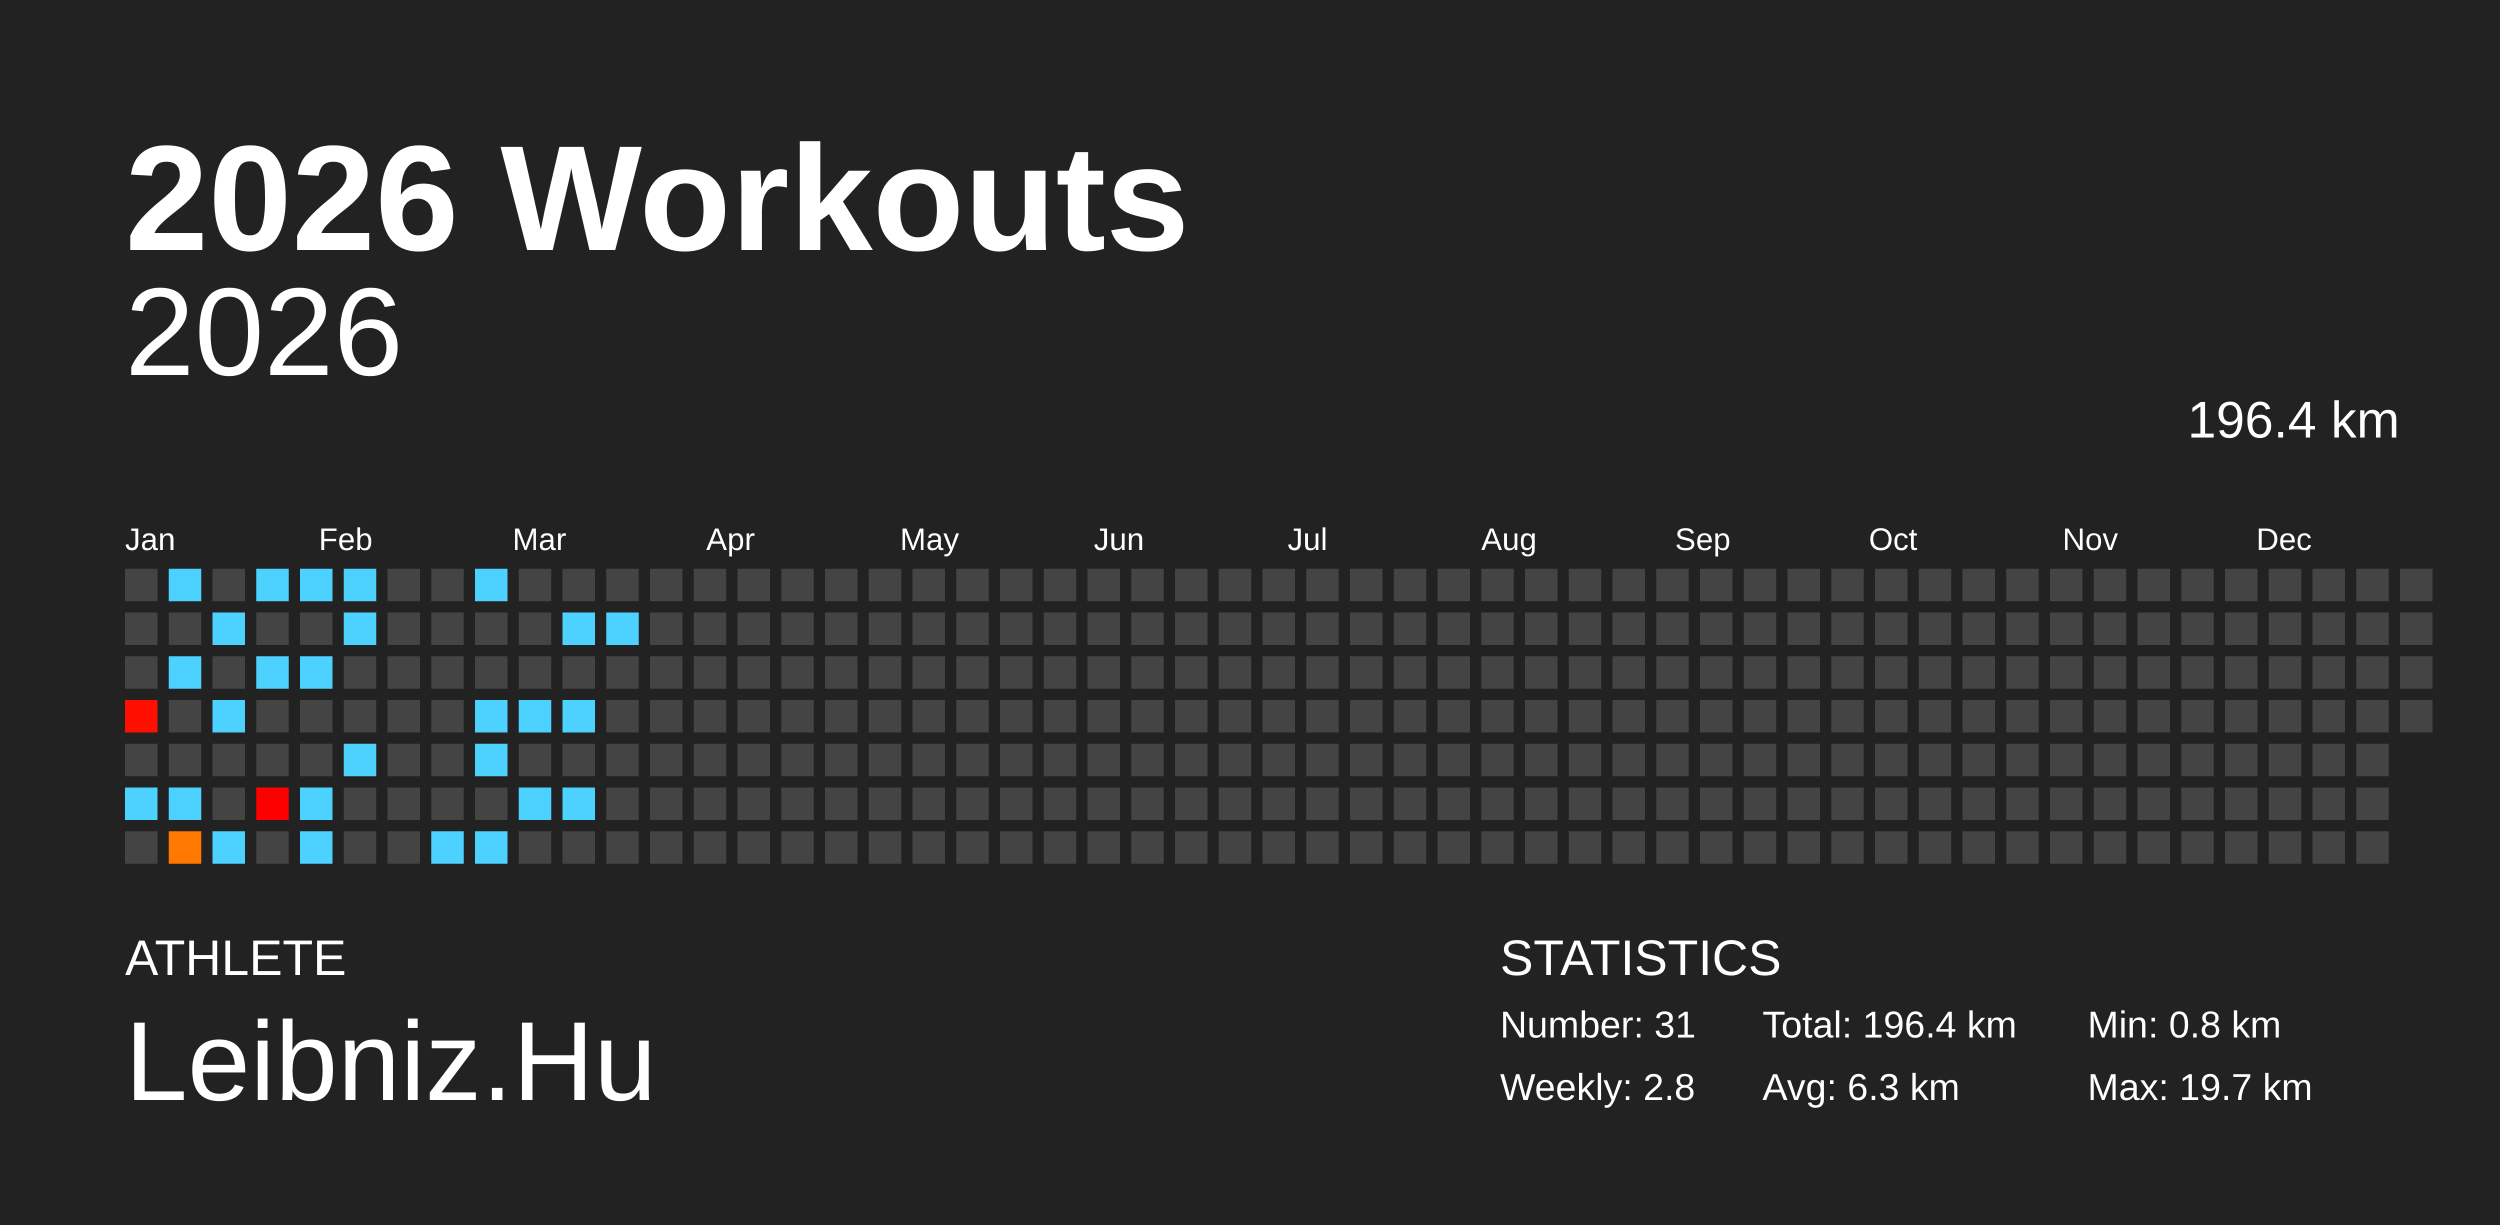
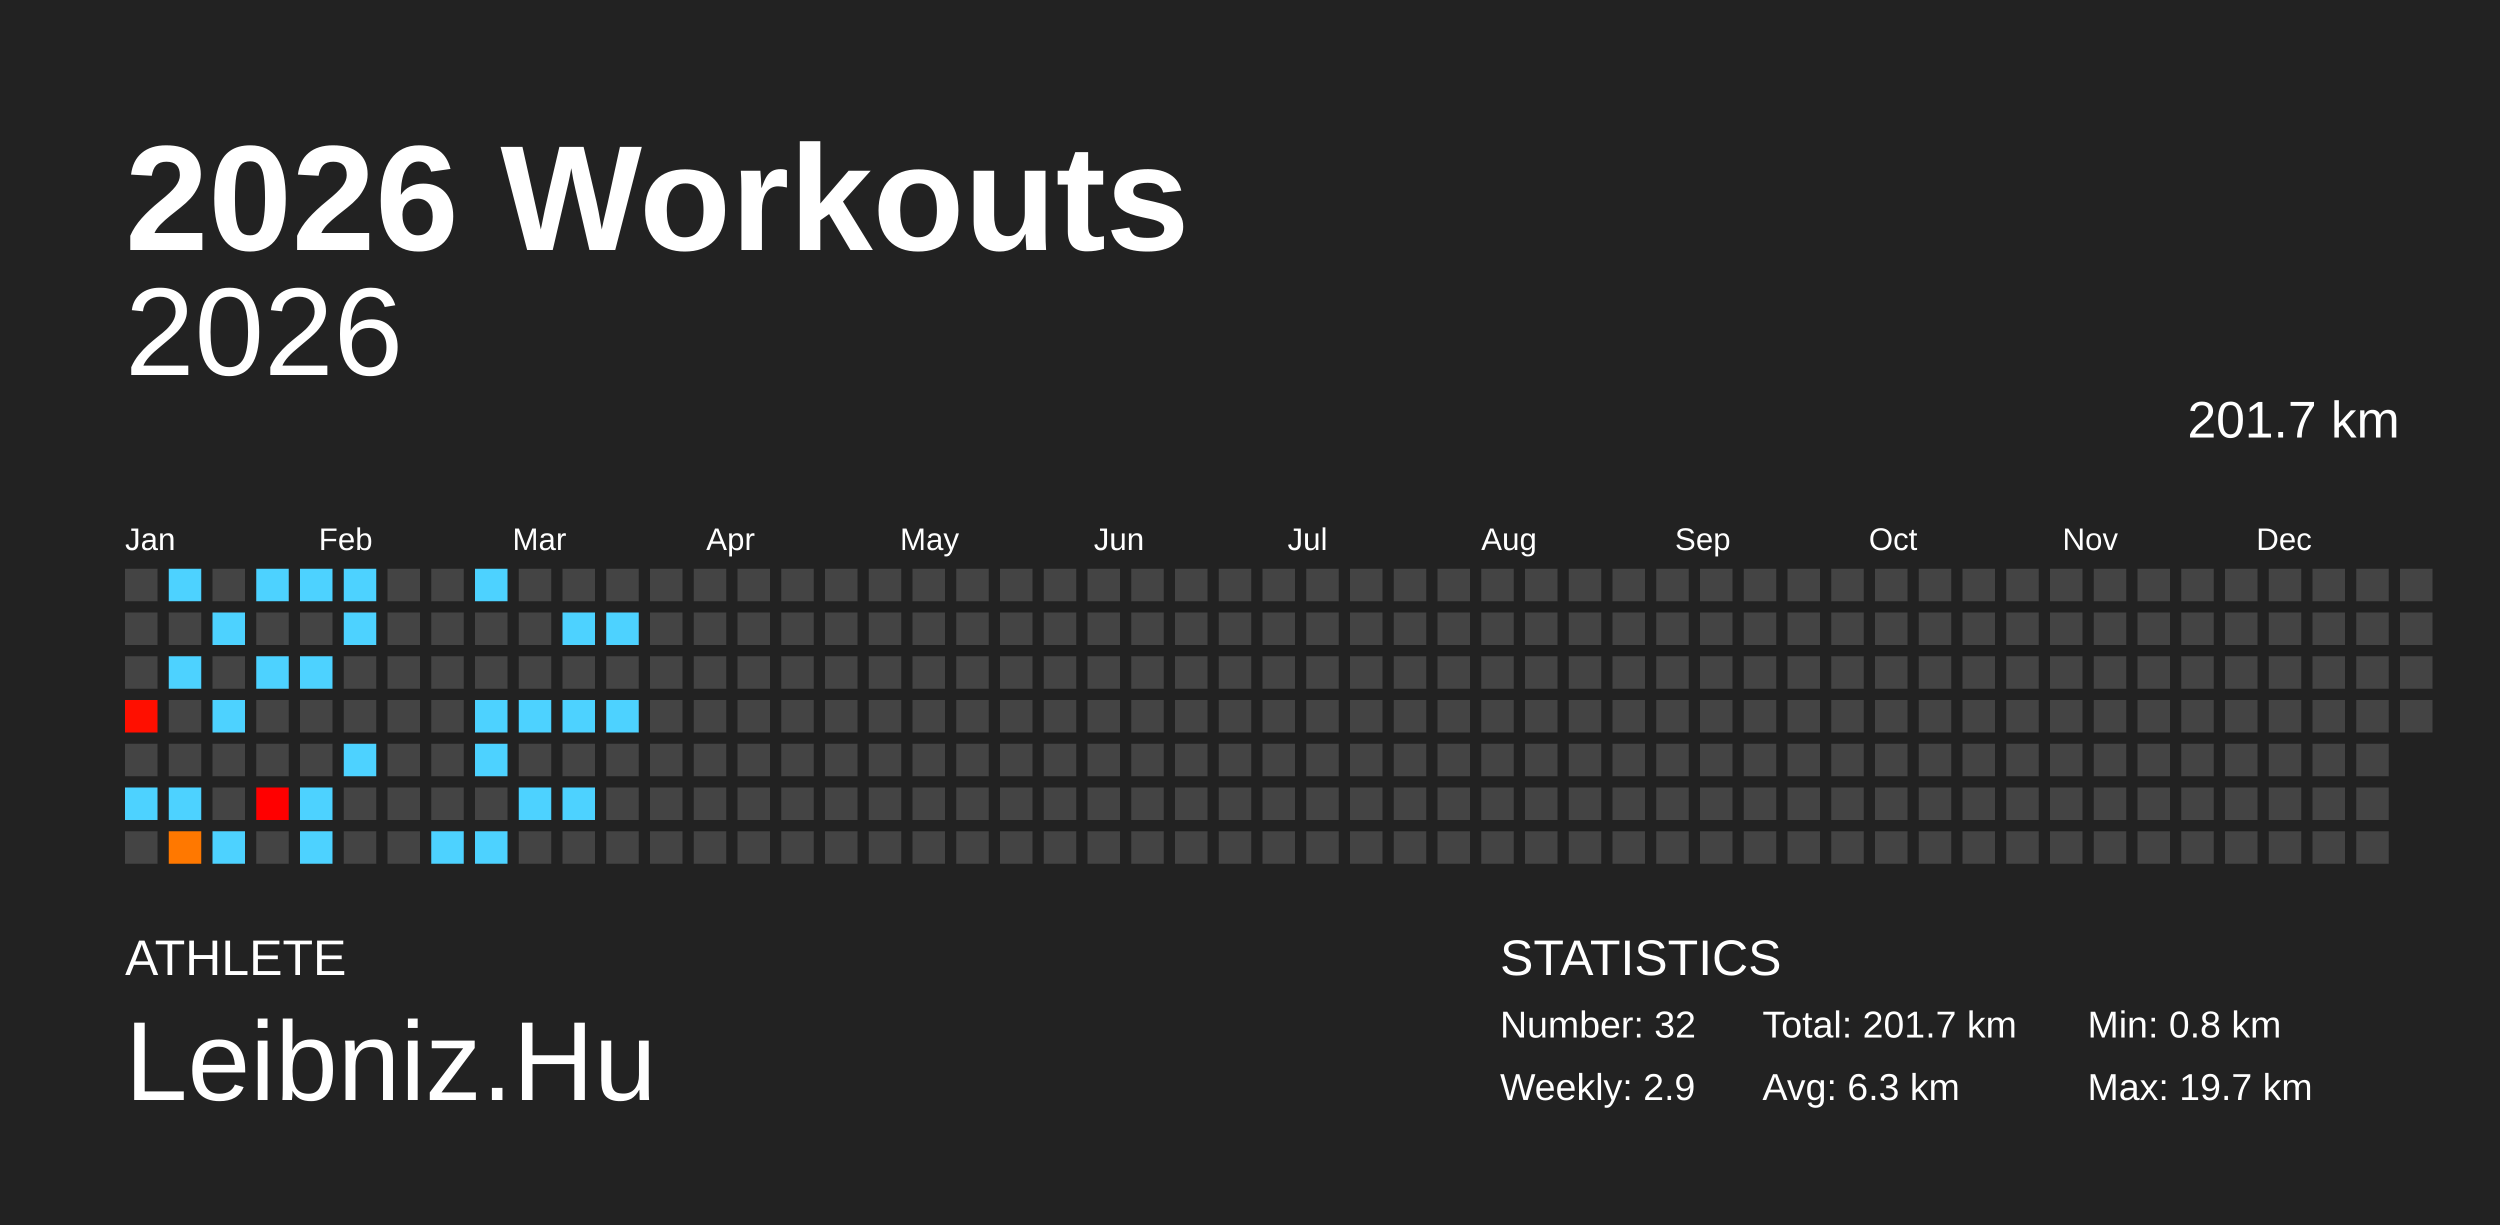
<svg xmlns="http://www.w3.org/2000/svg" baseProfile="full" height="98mm" version="1.1" viewBox="0,0,200,98" width="200mm">
  <defs />
  <rect fill="#222222" height="98" width="200" x="0" y="0" />
  <text fill="#FFFFFF" style="font-size:12px; font-family:Arial; font-weight:bold;" x="10" y="20">2026 Workouts</text>
  <text fill="#FFFFFF" style="font-size:4px; font-family:Arial" x="10" y="78">ATHLETE</text>
  <text fill="#FFFFFF" style="font-size:9px; font-family:Arial" x="10" y="88">Leibniz.Hu</text>
  <text fill="#FFFFFF" style="font-size:4px; font-family:Arial" x="120" y="78">STATISTICS</text>
-   <text fill="#FFFFFF" style="font-size:3px; font-family:Arial" x="120" y="83">Number: 31</text>
-   <text fill="#FFFFFF" style="font-size:3px; font-family:Arial" x="120" y="88">Weekly: 2.8</text>
-   <text fill="#FFFFFF" style="font-size:3px; font-family:Arial" x="141" y="83">Total: 196.4 km</text>
+   <text fill="#FFFFFF" style="font-size:3px; font-family:Arial" x="120" y="83">Number: 32</text>
+   <text fill="#FFFFFF" style="font-size:3px; font-family:Arial" x="120" y="88">Weekly: 2.9</text>
+   <text fill="#FFFFFF" style="font-size:3px; font-family:Arial" x="141" y="83">Total: 201.7 km</text>
  <text fill="#FFFFFF" style="font-size:3px; font-family:Arial" x="141" y="88">Avg: 6.3 km</text>
  <text fill="#FFFFFF" style="font-size:3px; font-family:Arial" x="167" y="83">Min: 0.8 km</text>
  <text fill="#FFFFFF" style="font-size:3px; font-family:Arial" x="167" y="88">Max: 19.7 km</text>
  <text alignment-baseline="hanging" fill="#FFFFFF" style="font-size:10.0px; font-family:Arial;" x="10" y="30">2026</text>
-   <text alignment-baseline="hanging" fill="#FFFFFF" style="font-size:4.125px; font-family:Arial;" x="175" y="35">196.4 km</text>
+   <text alignment-baseline="hanging" fill="#FFFFFF" style="font-size:4.125px; font-family:Arial;" x="175" y="35">201.7 km</text>
  <text fill="#FFFFFF" style="font-size:2.5px; font-family:Arial" x="10.0" y="44">Jan</text>
  <text fill="#FFFFFF" style="font-size:2.5px; font-family:Arial" x="25.5" y="44">Feb</text>
  <text fill="#FFFFFF" style="font-size:2.5px; font-family:Arial" x="41.0" y="44">Mar</text>
  <text fill="#FFFFFF" style="font-size:2.5px; font-family:Arial" x="56.5" y="44">Apr</text>
  <text fill="#FFFFFF" style="font-size:2.5px; font-family:Arial" x="72.0" y="44">May</text>
  <text fill="#FFFFFF" style="font-size:2.5px; font-family:Arial" x="87.5" y="44">Jun</text>
  <text fill="#FFFFFF" style="font-size:2.5px; font-family:Arial" x="103.0" y="44">Jul</text>
  <text fill="#FFFFFF" style="font-size:2.5px; font-family:Arial" x="118.5" y="44">Aug</text>
  <text fill="#FFFFFF" style="font-size:2.5px; font-family:Arial" x="134.0" y="44">Sep</text>
  <text fill="#FFFFFF" style="font-size:2.5px; font-family:Arial" x="149.5" y="44">Oct</text>
  <text fill="#FFFFFF" style="font-size:2.5px; font-family:Arial" x="165.0" y="44">Nov</text>
  <text fill="#FFFFFF" style="font-size:2.5px; font-family:Arial" x="180.5" y="44">Dec</text>
  <rect fill="#444444" height="2.6" width="2.6" x="10.0" y="45.5" />
  <rect fill="#444444" height="2.6" width="2.6" x="10.0" y="49.0" />
  <rect fill="#444444" height="2.6" width="2.6" x="10.0" y="52.5" />
  <rect fill="#ff0f00" height="2.6" width="2.6" x="10.0" y="56.0" />
  <rect fill="#444444" height="2.6" width="2.6" x="10.0" y="59.5" />
  <rect fill="#4dd2ff" height="2.6" width="2.6" x="10.0" y="63.0" />
  <rect fill="#444444" height="2.6" width="2.6" x="10.0" y="66.5" />
  <rect fill="#4dd2ff" height="2.6" width="2.6" x="13.5" y="45.5" />
  <rect fill="#444444" height="2.6" width="2.6" x="13.5" y="49.0" />
  <rect fill="#4dd2ff" height="2.6" width="2.6" x="13.5" y="52.5" />
  <rect fill="#444444" height="2.6" width="2.6" x="13.5" y="56.0" />
  <rect fill="#444444" height="2.6" width="2.6" x="13.5" y="59.5" />
  <rect fill="#4dd2ff" height="2.6" width="2.6" x="13.5" y="63.0" />
  <rect fill="#ff7800" height="2.6" width="2.6" x="13.5" y="66.5" />
  <rect fill="#444444" height="2.6" width="2.6" x="17.0" y="45.5" />
  <rect fill="#4dd2ff" height="2.6" width="2.6" x="17.0" y="49.0" />
  <rect fill="#444444" height="2.6" width="2.6" x="17.0" y="52.5" />
  <rect fill="#4dd2ff" height="2.6" width="2.6" x="17.0" y="56.0" />
  <rect fill="#444444" height="2.6" width="2.6" x="17.0" y="59.5" />
  <rect fill="#444444" height="2.6" width="2.6" x="17.0" y="63.0" />
  <rect fill="#4dd2ff" height="2.6" width="2.6" x="17.0" y="66.5" />
  <rect fill="#4dd2ff" height="2.6" width="2.6" x="20.5" y="45.5" />
  <rect fill="#444444" height="2.6" width="2.6" x="20.5" y="49.0" />
  <rect fill="#4dd2ff" height="2.6" width="2.6" x="20.5" y="52.5" />
  <rect fill="#444444" height="2.6" width="2.6" x="20.5" y="56.0" />
  <rect fill="#444444" height="2.6" width="2.6" x="20.5" y="59.5" />
  <rect fill="#ff0000" height="2.6" width="2.6" x="20.5" y="63.0" />
  <rect fill="#444444" height="2.6" width="2.6" x="20.5" y="66.5" />
  <rect fill="#4dd2ff" height="2.6" width="2.6" x="24.0" y="45.5" />
  <rect fill="#444444" height="2.6" width="2.6" x="24.0" y="49.0" />
  <rect fill="#4dd2ff" height="2.6" width="2.6" x="24.0" y="52.5" />
  <rect fill="#444444" height="2.6" width="2.6" x="24.0" y="56.0" />
  <rect fill="#444444" height="2.6" width="2.6" x="24.0" y="59.5" />
  <rect fill="#4dd2ff" height="2.6" width="2.6" x="24.0" y="63.0" />
  <rect fill="#4dd2ff" height="2.6" width="2.6" x="24.0" y="66.5" />
  <rect fill="#4dd2ff" height="2.6" width="2.6" x="27.5" y="45.5" />
  <rect fill="#4dd2ff" height="2.6" width="2.6" x="27.5" y="49.0" />
  <rect fill="#444444" height="2.6" width="2.6" x="27.5" y="52.5" />
  <rect fill="#444444" height="2.6" width="2.6" x="27.5" y="56.0" />
  <rect fill="#4dd2ff" height="2.6" width="2.6" x="27.5" y="59.5" />
  <rect fill="#444444" height="2.6" width="2.6" x="27.5" y="63.0" />
  <rect fill="#444444" height="2.6" width="2.6" x="27.5" y="66.5" />
  <rect fill="#444444" height="2.6" width="2.6" x="31.0" y="45.5" />
  <rect fill="#444444" height="2.6" width="2.6" x="31.0" y="49.0" />
  <rect fill="#444444" height="2.6" width="2.6" x="31.0" y="52.5" />
  <rect fill="#444444" height="2.6" width="2.6" x="31.0" y="56.0" />
  <rect fill="#444444" height="2.6" width="2.6" x="31.0" y="59.5" />
  <rect fill="#444444" height="2.6" width="2.6" x="31.0" y="63.0" />
  <rect fill="#444444" height="2.6" width="2.6" x="31.0" y="66.5" />
  <rect fill="#444444" height="2.6" width="2.6" x="34.5" y="45.5" />
  <rect fill="#444444" height="2.6" width="2.6" x="34.5" y="49.0" />
  <rect fill="#444444" height="2.6" width="2.6" x="34.5" y="52.5" />
  <rect fill="#444444" height="2.6" width="2.6" x="34.5" y="56.0" />
  <rect fill="#444444" height="2.6" width="2.6" x="34.5" y="59.5" />
  <rect fill="#444444" height="2.6" width="2.6" x="34.5" y="63.0" />
  <rect fill="#4dd2ff" height="2.6" width="2.6" x="34.5" y="66.5" />
  <rect fill="#4dd2ff" height="2.6" width="2.6" x="38.0" y="45.5" />
  <rect fill="#444444" height="2.6" width="2.6" x="38.0" y="49.0" />
  <rect fill="#444444" height="2.6" width="2.6" x="38.0" y="52.5" />
  <rect fill="#4dd2ff" height="2.6" width="2.6" x="38.0" y="56.0" />
  <rect fill="#4dd2ff" height="2.6" width="2.6" x="38.0" y="59.5" />
  <rect fill="#444444" height="2.6" width="2.6" x="38.0" y="63.0" />
  <rect fill="#4dd2ff" height="2.6" width="2.6" x="38.0" y="66.5" />
  <rect fill="#444444" height="2.6" width="2.6" x="41.5" y="45.5" />
  <rect fill="#444444" height="2.6" width="2.6" x="41.5" y="49.0" />
  <rect fill="#444444" height="2.6" width="2.6" x="41.5" y="52.5" />
  <rect fill="#4dd2ff" height="2.6" width="2.6" x="41.5" y="56.0" />
  <rect fill="#444444" height="2.6" width="2.6" x="41.5" y="59.5" />
  <rect fill="#4dd2ff" height="2.6" width="2.6" x="41.5" y="63.0" />
  <rect fill="#444444" height="2.6" width="2.6" x="41.5" y="66.5" />
  <rect fill="#444444" height="2.6" width="2.6" x="45.0" y="45.5" />
  <rect fill="#4dd2ff" height="2.6" width="2.6" x="45.0" y="49.0" />
  <rect fill="#444444" height="2.6" width="2.6" x="45.0" y="52.5" />
  <rect fill="#4dd2ff" height="2.6" width="2.6" x="45.0" y="56.0" />
  <rect fill="#444444" height="2.6" width="2.6" x="45.0" y="59.5" />
  <rect fill="#4dd2ff" height="2.6" width="2.6" x="45.0" y="63.0" />
  <rect fill="#444444" height="2.6" width="2.6" x="45.0" y="66.5" />
  <rect fill="#444444" height="2.6" width="2.6" x="48.5" y="45.5" />
  <rect fill="#4dd2ff" height="2.6" width="2.6" x="48.5" y="49.0" />
  <rect fill="#444444" height="2.6" width="2.6" x="48.5" y="52.5" />
-   <rect fill="#444444" height="2.6" width="2.6" x="48.5" y="56.0" />
+   <rect fill="#4dd2ff" height="2.6" width="2.6" x="48.5" y="56.0" />
  <rect fill="#444444" height="2.6" width="2.6" x="48.5" y="59.5" />
  <rect fill="#444444" height="2.6" width="2.6" x="48.5" y="63.0" />
  <rect fill="#444444" height="2.6" width="2.6" x="48.5" y="66.5" />
  <rect fill="#444444" height="2.6" width="2.6" x="52.0" y="45.5" />
  <rect fill="#444444" height="2.6" width="2.6" x="52.0" y="49.0" />
  <rect fill="#444444" height="2.6" width="2.6" x="52.0" y="52.5" />
  <rect fill="#444444" height="2.6" width="2.6" x="52.0" y="56.0" />
  <rect fill="#444444" height="2.6" width="2.6" x="52.0" y="59.5" />
  <rect fill="#444444" height="2.6" width="2.6" x="52.0" y="63.0" />
  <rect fill="#444444" height="2.6" width="2.6" x="52.0" y="66.5" />
  <rect fill="#444444" height="2.6" width="2.6" x="55.5" y="45.5" />
  <rect fill="#444444" height="2.6" width="2.6" x="55.5" y="49.0" />
  <rect fill="#444444" height="2.6" width="2.6" x="55.5" y="52.5" />
  <rect fill="#444444" height="2.6" width="2.6" x="55.5" y="56.0" />
  <rect fill="#444444" height="2.6" width="2.6" x="55.5" y="59.5" />
  <rect fill="#444444" height="2.6" width="2.6" x="55.5" y="63.0" />
  <rect fill="#444444" height="2.6" width="2.6" x="55.5" y="66.5" />
  <rect fill="#444444" height="2.6" width="2.6" x="59.0" y="45.5" />
  <rect fill="#444444" height="2.6" width="2.6" x="59.0" y="49.0" />
  <rect fill="#444444" height="2.6" width="2.6" x="59.0" y="52.5" />
  <rect fill="#444444" height="2.6" width="2.6" x="59.0" y="56.0" />
  <rect fill="#444444" height="2.6" width="2.6" x="59.0" y="59.5" />
  <rect fill="#444444" height="2.6" width="2.6" x="59.0" y="63.0" />
  <rect fill="#444444" height="2.6" width="2.6" x="59.0" y="66.5" />
  <rect fill="#444444" height="2.6" width="2.6" x="62.5" y="45.5" />
  <rect fill="#444444" height="2.6" width="2.6" x="62.5" y="49.0" />
  <rect fill="#444444" height="2.6" width="2.6" x="62.5" y="52.5" />
  <rect fill="#444444" height="2.6" width="2.6" x="62.5" y="56.0" />
  <rect fill="#444444" height="2.6" width="2.6" x="62.5" y="59.5" />
  <rect fill="#444444" height="2.6" width="2.6" x="62.5" y="63.0" />
  <rect fill="#444444" height="2.6" width="2.6" x="62.5" y="66.5" />
  <rect fill="#444444" height="2.6" width="2.6" x="66.0" y="45.5" />
  <rect fill="#444444" height="2.6" width="2.6" x="66.0" y="49.0" />
  <rect fill="#444444" height="2.6" width="2.6" x="66.0" y="52.5" />
  <rect fill="#444444" height="2.6" width="2.6" x="66.0" y="56.0" />
  <rect fill="#444444" height="2.6" width="2.6" x="66.0" y="59.5" />
  <rect fill="#444444" height="2.6" width="2.6" x="66.0" y="63.0" />
  <rect fill="#444444" height="2.6" width="2.6" x="66.0" y="66.5" />
  <rect fill="#444444" height="2.6" width="2.6" x="69.5" y="45.5" />
  <rect fill="#444444" height="2.6" width="2.6" x="69.5" y="49.0" />
  <rect fill="#444444" height="2.6" width="2.6" x="69.5" y="52.5" />
  <rect fill="#444444" height="2.6" width="2.6" x="69.5" y="56.0" />
  <rect fill="#444444" height="2.6" width="2.6" x="69.5" y="59.5" />
  <rect fill="#444444" height="2.6" width="2.6" x="69.5" y="63.0" />
  <rect fill="#444444" height="2.6" width="2.6" x="69.5" y="66.5" />
  <rect fill="#444444" height="2.6" width="2.6" x="73.0" y="45.5" />
  <rect fill="#444444" height="2.6" width="2.6" x="73.0" y="49.0" />
  <rect fill="#444444" height="2.6" width="2.6" x="73.0" y="52.5" />
  <rect fill="#444444" height="2.6" width="2.6" x="73.0" y="56.0" />
  <rect fill="#444444" height="2.6" width="2.6" x="73.0" y="59.5" />
  <rect fill="#444444" height="2.6" width="2.6" x="73.0" y="63.0" />
  <rect fill="#444444" height="2.6" width="2.6" x="73.0" y="66.5" />
  <rect fill="#444444" height="2.6" width="2.6" x="76.5" y="45.5" />
  <rect fill="#444444" height="2.6" width="2.6" x="76.5" y="49.0" />
  <rect fill="#444444" height="2.6" width="2.6" x="76.5" y="52.5" />
  <rect fill="#444444" height="2.6" width="2.6" x="76.5" y="56.0" />
  <rect fill="#444444" height="2.6" width="2.6" x="76.5" y="59.5" />
  <rect fill="#444444" height="2.6" width="2.6" x="76.5" y="63.0" />
  <rect fill="#444444" height="2.6" width="2.6" x="76.5" y="66.5" />
  <rect fill="#444444" height="2.6" width="2.6" x="80.0" y="45.5" />
  <rect fill="#444444" height="2.6" width="2.6" x="80.0" y="49.0" />
  <rect fill="#444444" height="2.6" width="2.6" x="80.0" y="52.5" />
  <rect fill="#444444" height="2.6" width="2.6" x="80.0" y="56.0" />
  <rect fill="#444444" height="2.6" width="2.6" x="80.0" y="59.5" />
  <rect fill="#444444" height="2.6" width="2.6" x="80.0" y="63.0" />
  <rect fill="#444444" height="2.6" width="2.6" x="80.0" y="66.5" />
  <rect fill="#444444" height="2.6" width="2.6" x="83.5" y="45.5" />
  <rect fill="#444444" height="2.6" width="2.6" x="83.5" y="49.0" />
  <rect fill="#444444" height="2.6" width="2.6" x="83.5" y="52.5" />
  <rect fill="#444444" height="2.6" width="2.6" x="83.5" y="56.0" />
  <rect fill="#444444" height="2.6" width="2.6" x="83.5" y="59.5" />
  <rect fill="#444444" height="2.6" width="2.6" x="83.5" y="63.0" />
  <rect fill="#444444" height="2.6" width="2.6" x="83.5" y="66.5" />
  <rect fill="#444444" height="2.6" width="2.6" x="87.0" y="45.5" />
  <rect fill="#444444" height="2.6" width="2.6" x="87.0" y="49.0" />
  <rect fill="#444444" height="2.6" width="2.6" x="87.0" y="52.5" />
  <rect fill="#444444" height="2.6" width="2.6" x="87.0" y="56.0" />
  <rect fill="#444444" height="2.6" width="2.6" x="87.0" y="59.5" />
  <rect fill="#444444" height="2.6" width="2.6" x="87.0" y="63.0" />
  <rect fill="#444444" height="2.6" width="2.6" x="87.0" y="66.5" />
  <rect fill="#444444" height="2.6" width="2.6" x="90.5" y="45.5" />
  <rect fill="#444444" height="2.6" width="2.6" x="90.5" y="49.0" />
  <rect fill="#444444" height="2.6" width="2.6" x="90.5" y="52.5" />
  <rect fill="#444444" height="2.6" width="2.6" x="90.5" y="56.0" />
  <rect fill="#444444" height="2.6" width="2.6" x="90.5" y="59.5" />
  <rect fill="#444444" height="2.6" width="2.6" x="90.5" y="63.0" />
  <rect fill="#444444" height="2.6" width="2.6" x="90.5" y="66.5" />
  <rect fill="#444444" height="2.6" width="2.6" x="94.0" y="45.5" />
  <rect fill="#444444" height="2.6" width="2.6" x="94.0" y="49.0" />
  <rect fill="#444444" height="2.6" width="2.6" x="94.0" y="52.5" />
  <rect fill="#444444" height="2.6" width="2.6" x="94.0" y="56.0" />
  <rect fill="#444444" height="2.6" width="2.6" x="94.0" y="59.5" />
  <rect fill="#444444" height="2.6" width="2.6" x="94.0" y="63.0" />
  <rect fill="#444444" height="2.6" width="2.6" x="94.0" y="66.5" />
  <rect fill="#444444" height="2.6" width="2.6" x="97.5" y="45.5" />
  <rect fill="#444444" height="2.6" width="2.6" x="97.5" y="49.0" />
  <rect fill="#444444" height="2.6" width="2.6" x="97.5" y="52.5" />
  <rect fill="#444444" height="2.6" width="2.6" x="97.5" y="56.0" />
  <rect fill="#444444" height="2.6" width="2.6" x="97.5" y="59.5" />
  <rect fill="#444444" height="2.6" width="2.6" x="97.5" y="63.0" />
  <rect fill="#444444" height="2.6" width="2.6" x="97.5" y="66.5" />
  <rect fill="#444444" height="2.6" width="2.6" x="101.0" y="45.5" />
  <rect fill="#444444" height="2.6" width="2.6" x="101.0" y="49.0" />
  <rect fill="#444444" height="2.6" width="2.6" x="101.0" y="52.5" />
  <rect fill="#444444" height="2.6" width="2.6" x="101.0" y="56.0" />
  <rect fill="#444444" height="2.6" width="2.6" x="101.0" y="59.5" />
  <rect fill="#444444" height="2.6" width="2.6" x="101.0" y="63.0" />
  <rect fill="#444444" height="2.6" width="2.6" x="101.0" y="66.5" />
  <rect fill="#444444" height="2.6" width="2.6" x="104.5" y="45.5" />
  <rect fill="#444444" height="2.6" width="2.6" x="104.5" y="49.0" />
  <rect fill="#444444" height="2.6" width="2.6" x="104.5" y="52.5" />
  <rect fill="#444444" height="2.6" width="2.6" x="104.5" y="56.0" />
  <rect fill="#444444" height="2.6" width="2.6" x="104.5" y="59.5" />
  <rect fill="#444444" height="2.6" width="2.6" x="104.5" y="63.0" />
  <rect fill="#444444" height="2.6" width="2.6" x="104.5" y="66.5" />
  <rect fill="#444444" height="2.6" width="2.6" x="108.0" y="45.5" />
  <rect fill="#444444" height="2.6" width="2.6" x="108.0" y="49.0" />
  <rect fill="#444444" height="2.6" width="2.6" x="108.0" y="52.5" />
  <rect fill="#444444" height="2.6" width="2.6" x="108.0" y="56.0" />
  <rect fill="#444444" height="2.6" width="2.6" x="108.0" y="59.5" />
  <rect fill="#444444" height="2.6" width="2.6" x="108.0" y="63.0" />
  <rect fill="#444444" height="2.6" width="2.6" x="108.0" y="66.5" />
  <rect fill="#444444" height="2.6" width="2.6" x="111.5" y="45.5" />
  <rect fill="#444444" height="2.6" width="2.6" x="111.5" y="49.0" />
  <rect fill="#444444" height="2.6" width="2.6" x="111.5" y="52.5" />
  <rect fill="#444444" height="2.6" width="2.6" x="111.5" y="56.0" />
  <rect fill="#444444" height="2.6" width="2.6" x="111.5" y="59.5" />
  <rect fill="#444444" height="2.6" width="2.6" x="111.5" y="63.0" />
  <rect fill="#444444" height="2.6" width="2.6" x="111.5" y="66.5" />
  <rect fill="#444444" height="2.6" width="2.6" x="115.0" y="45.5" />
  <rect fill="#444444" height="2.6" width="2.6" x="115.0" y="49.0" />
  <rect fill="#444444" height="2.6" width="2.6" x="115.0" y="52.5" />
  <rect fill="#444444" height="2.6" width="2.6" x="115.0" y="56.0" />
  <rect fill="#444444" height="2.6" width="2.6" x="115.0" y="59.5" />
  <rect fill="#444444" height="2.6" width="2.6" x="115.0" y="63.0" />
  <rect fill="#444444" height="2.6" width="2.6" x="115.0" y="66.5" />
  <rect fill="#444444" height="2.6" width="2.6" x="118.5" y="45.5" />
  <rect fill="#444444" height="2.6" width="2.6" x="118.5" y="49.0" />
  <rect fill="#444444" height="2.6" width="2.6" x="118.5" y="52.5" />
  <rect fill="#444444" height="2.6" width="2.6" x="118.5" y="56.0" />
  <rect fill="#444444" height="2.6" width="2.6" x="118.5" y="59.5" />
  <rect fill="#444444" height="2.6" width="2.6" x="118.5" y="63.0" />
  <rect fill="#444444" height="2.6" width="2.6" x="118.5" y="66.5" />
  <rect fill="#444444" height="2.6" width="2.6" x="122.0" y="45.5" />
  <rect fill="#444444" height="2.6" width="2.6" x="122.0" y="49.0" />
  <rect fill="#444444" height="2.6" width="2.6" x="122.0" y="52.5" />
  <rect fill="#444444" height="2.6" width="2.6" x="122.0" y="56.0" />
  <rect fill="#444444" height="2.6" width="2.6" x="122.0" y="59.5" />
  <rect fill="#444444" height="2.6" width="2.6" x="122.0" y="63.0" />
  <rect fill="#444444" height="2.6" width="2.6" x="122.0" y="66.5" />
  <rect fill="#444444" height="2.6" width="2.6" x="125.5" y="45.5" />
  <rect fill="#444444" height="2.6" width="2.6" x="125.5" y="49.0" />
  <rect fill="#444444" height="2.6" width="2.6" x="125.5" y="52.5" />
  <rect fill="#444444" height="2.6" width="2.6" x="125.5" y="56.0" />
  <rect fill="#444444" height="2.6" width="2.6" x="125.5" y="59.5" />
  <rect fill="#444444" height="2.6" width="2.6" x="125.5" y="63.0" />
  <rect fill="#444444" height="2.6" width="2.6" x="125.5" y="66.5" />
  <rect fill="#444444" height="2.6" width="2.6" x="129.0" y="45.5" />
  <rect fill="#444444" height="2.6" width="2.6" x="129.0" y="49.0" />
  <rect fill="#444444" height="2.6" width="2.6" x="129.0" y="52.5" />
  <rect fill="#444444" height="2.6" width="2.6" x="129.0" y="56.0" />
  <rect fill="#444444" height="2.6" width="2.6" x="129.0" y="59.5" />
  <rect fill="#444444" height="2.6" width="2.6" x="129.0" y="63.0" />
  <rect fill="#444444" height="2.6" width="2.6" x="129.0" y="66.5" />
  <rect fill="#444444" height="2.6" width="2.6" x="132.5" y="45.5" />
  <rect fill="#444444" height="2.6" width="2.6" x="132.5" y="49.0" />
  <rect fill="#444444" height="2.6" width="2.6" x="132.5" y="52.5" />
  <rect fill="#444444" height="2.6" width="2.6" x="132.5" y="56.0" />
  <rect fill="#444444" height="2.6" width="2.6" x="132.5" y="59.5" />
  <rect fill="#444444" height="2.6" width="2.6" x="132.5" y="63.0" />
  <rect fill="#444444" height="2.6" width="2.6" x="132.5" y="66.5" />
  <rect fill="#444444" height="2.6" width="2.6" x="136.0" y="45.5" />
  <rect fill="#444444" height="2.6" width="2.6" x="136.0" y="49.0" />
  <rect fill="#444444" height="2.6" width="2.6" x="136.0" y="52.5" />
  <rect fill="#444444" height="2.6" width="2.6" x="136.0" y="56.0" />
  <rect fill="#444444" height="2.6" width="2.6" x="136.0" y="59.5" />
  <rect fill="#444444" height="2.6" width="2.6" x="136.0" y="63.0" />
  <rect fill="#444444" height="2.6" width="2.6" x="136.0" y="66.5" />
  <rect fill="#444444" height="2.6" width="2.6" x="139.5" y="45.5" />
  <rect fill="#444444" height="2.6" width="2.6" x="139.5" y="49.0" />
  <rect fill="#444444" height="2.6" width="2.6" x="139.5" y="52.5" />
  <rect fill="#444444" height="2.6" width="2.6" x="139.5" y="56.0" />
  <rect fill="#444444" height="2.6" width="2.6" x="139.5" y="59.5" />
  <rect fill="#444444" height="2.6" width="2.6" x="139.5" y="63.0" />
  <rect fill="#444444" height="2.6" width="2.6" x="139.5" y="66.5" />
  <rect fill="#444444" height="2.6" width="2.6" x="143.0" y="45.5" />
  <rect fill="#444444" height="2.6" width="2.6" x="143.0" y="49.0" />
  <rect fill="#444444" height="2.6" width="2.6" x="143.0" y="52.5" />
  <rect fill="#444444" height="2.6" width="2.6" x="143.0" y="56.0" />
  <rect fill="#444444" height="2.6" width="2.6" x="143.0" y="59.5" />
  <rect fill="#444444" height="2.6" width="2.6" x="143.0" y="63.0" />
  <rect fill="#444444" height="2.6" width="2.6" x="143.0" y="66.5" />
  <rect fill="#444444" height="2.6" width="2.6" x="146.5" y="45.5" />
  <rect fill="#444444" height="2.6" width="2.6" x="146.5" y="49.0" />
  <rect fill="#444444" height="2.6" width="2.6" x="146.5" y="52.5" />
  <rect fill="#444444" height="2.6" width="2.6" x="146.5" y="56.0" />
  <rect fill="#444444" height="2.6" width="2.6" x="146.5" y="59.5" />
  <rect fill="#444444" height="2.6" width="2.6" x="146.5" y="63.0" />
  <rect fill="#444444" height="2.6" width="2.6" x="146.5" y="66.5" />
  <rect fill="#444444" height="2.6" width="2.6" x="150.0" y="45.5" />
  <rect fill="#444444" height="2.6" width="2.6" x="150.0" y="49.0" />
  <rect fill="#444444" height="2.6" width="2.6" x="150.0" y="52.5" />
  <rect fill="#444444" height="2.6" width="2.6" x="150.0" y="56.0" />
  <rect fill="#444444" height="2.6" width="2.6" x="150.0" y="59.5" />
  <rect fill="#444444" height="2.6" width="2.6" x="150.0" y="63.0" />
  <rect fill="#444444" height="2.6" width="2.6" x="150.0" y="66.5" />
  <rect fill="#444444" height="2.6" width="2.6" x="153.5" y="45.5" />
  <rect fill="#444444" height="2.6" width="2.6" x="153.5" y="49.0" />
  <rect fill="#444444" height="2.6" width="2.6" x="153.5" y="52.5" />
  <rect fill="#444444" height="2.6" width="2.6" x="153.5" y="56.0" />
  <rect fill="#444444" height="2.6" width="2.6" x="153.5" y="59.5" />
  <rect fill="#444444" height="2.6" width="2.6" x="153.5" y="63.0" />
  <rect fill="#444444" height="2.6" width="2.6" x="153.5" y="66.5" />
  <rect fill="#444444" height="2.6" width="2.6" x="157.0" y="45.5" />
  <rect fill="#444444" height="2.6" width="2.6" x="157.0" y="49.0" />
  <rect fill="#444444" height="2.6" width="2.6" x="157.0" y="52.5" />
  <rect fill="#444444" height="2.6" width="2.6" x="157.0" y="56.0" />
  <rect fill="#444444" height="2.6" width="2.6" x="157.0" y="59.5" />
  <rect fill="#444444" height="2.6" width="2.6" x="157.0" y="63.0" />
  <rect fill="#444444" height="2.6" width="2.6" x="157.0" y="66.5" />
  <rect fill="#444444" height="2.6" width="2.6" x="160.5" y="45.5" />
  <rect fill="#444444" height="2.6" width="2.6" x="160.5" y="49.0" />
  <rect fill="#444444" height="2.6" width="2.6" x="160.5" y="52.5" />
  <rect fill="#444444" height="2.6" width="2.6" x="160.5" y="56.0" />
  <rect fill="#444444" height="2.6" width="2.6" x="160.5" y="59.5" />
  <rect fill="#444444" height="2.6" width="2.6" x="160.5" y="63.0" />
  <rect fill="#444444" height="2.6" width="2.6" x="160.5" y="66.5" />
  <rect fill="#444444" height="2.6" width="2.6" x="164.0" y="45.5" />
  <rect fill="#444444" height="2.6" width="2.6" x="164.0" y="49.0" />
  <rect fill="#444444" height="2.6" width="2.6" x="164.0" y="52.5" />
  <rect fill="#444444" height="2.6" width="2.6" x="164.0" y="56.0" />
  <rect fill="#444444" height="2.6" width="2.6" x="164.0" y="59.5" />
  <rect fill="#444444" height="2.6" width="2.6" x="164.0" y="63.0" />
  <rect fill="#444444" height="2.6" width="2.6" x="164.0" y="66.5" />
  <rect fill="#444444" height="2.6" width="2.6" x="167.5" y="45.5" />
  <rect fill="#444444" height="2.6" width="2.6" x="167.5" y="49.0" />
  <rect fill="#444444" height="2.6" width="2.6" x="167.5" y="52.5" />
  <rect fill="#444444" height="2.6" width="2.6" x="167.5" y="56.0" />
  <rect fill="#444444" height="2.6" width="2.6" x="167.5" y="59.5" />
  <rect fill="#444444" height="2.6" width="2.6" x="167.5" y="63.0" />
  <rect fill="#444444" height="2.6" width="2.6" x="167.5" y="66.5" />
  <rect fill="#444444" height="2.6" width="2.6" x="171.0" y="45.5" />
  <rect fill="#444444" height="2.6" width="2.6" x="171.0" y="49.0" />
  <rect fill="#444444" height="2.6" width="2.6" x="171.0" y="52.5" />
  <rect fill="#444444" height="2.6" width="2.6" x="171.0" y="56.0" />
  <rect fill="#444444" height="2.6" width="2.6" x="171.0" y="59.5" />
  <rect fill="#444444" height="2.6" width="2.6" x="171.0" y="63.0" />
  <rect fill="#444444" height="2.6" width="2.6" x="171.0" y="66.5" />
  <rect fill="#444444" height="2.6" width="2.6" x="174.5" y="45.5" />
  <rect fill="#444444" height="2.6" width="2.6" x="174.5" y="49.0" />
  <rect fill="#444444" height="2.6" width="2.6" x="174.5" y="52.5" />
  <rect fill="#444444" height="2.6" width="2.6" x="174.5" y="56.0" />
  <rect fill="#444444" height="2.6" width="2.6" x="174.5" y="59.5" />
  <rect fill="#444444" height="2.6" width="2.6" x="174.5" y="63.0" />
  <rect fill="#444444" height="2.6" width="2.6" x="174.5" y="66.5" />
  <rect fill="#444444" height="2.6" width="2.6" x="178.0" y="45.5" />
  <rect fill="#444444" height="2.6" width="2.6" x="178.0" y="49.0" />
  <rect fill="#444444" height="2.6" width="2.6" x="178.0" y="52.5" />
  <rect fill="#444444" height="2.6" width="2.6" x="178.0" y="56.0" />
  <rect fill="#444444" height="2.6" width="2.6" x="178.0" y="59.5" />
  <rect fill="#444444" height="2.6" width="2.6" x="178.0" y="63.0" />
  <rect fill="#444444" height="2.6" width="2.6" x="178.0" y="66.5" />
  <rect fill="#444444" height="2.6" width="2.6" x="181.5" y="45.5" />
  <rect fill="#444444" height="2.6" width="2.6" x="181.5" y="49.0" />
  <rect fill="#444444" height="2.6" width="2.6" x="181.5" y="52.5" />
  <rect fill="#444444" height="2.6" width="2.6" x="181.5" y="56.0" />
  <rect fill="#444444" height="2.6" width="2.6" x="181.5" y="59.5" />
  <rect fill="#444444" height="2.6" width="2.6" x="181.5" y="63.0" />
  <rect fill="#444444" height="2.6" width="2.6" x="181.5" y="66.5" />
  <rect fill="#444444" height="2.6" width="2.6" x="185.0" y="45.5" />
  <rect fill="#444444" height="2.6" width="2.6" x="185.0" y="49.0" />
  <rect fill="#444444" height="2.6" width="2.6" x="185.0" y="52.5" />
  <rect fill="#444444" height="2.6" width="2.6" x="185.0" y="56.0" />
  <rect fill="#444444" height="2.6" width="2.6" x="185.0" y="59.5" />
  <rect fill="#444444" height="2.6" width="2.6" x="185.0" y="63.0" />
  <rect fill="#444444" height="2.6" width="2.6" x="185.0" y="66.5" />
  <rect fill="#444444" height="2.6" width="2.6" x="188.5" y="45.5" />
  <rect fill="#444444" height="2.6" width="2.6" x="188.5" y="49.0" />
  <rect fill="#444444" height="2.6" width="2.6" x="188.5" y="52.5" />
  <rect fill="#444444" height="2.6" width="2.6" x="188.5" y="56.0" />
  <rect fill="#444444" height="2.6" width="2.6" x="188.5" y="59.5" />
  <rect fill="#444444" height="2.6" width="2.6" x="188.5" y="63.0" />
  <rect fill="#444444" height="2.6" width="2.6" x="188.5" y="66.5" />
  <rect fill="#444444" height="2.6" width="2.6" x="192.0" y="45.5" />
  <rect fill="#444444" height="2.6" width="2.6" x="192.0" y="49.0" />
  <rect fill="#444444" height="2.6" width="2.6" x="192.0" y="52.5" />
  <rect fill="#444444" height="2.6" width="2.6" x="192.0" y="56.0" />
</svg>
